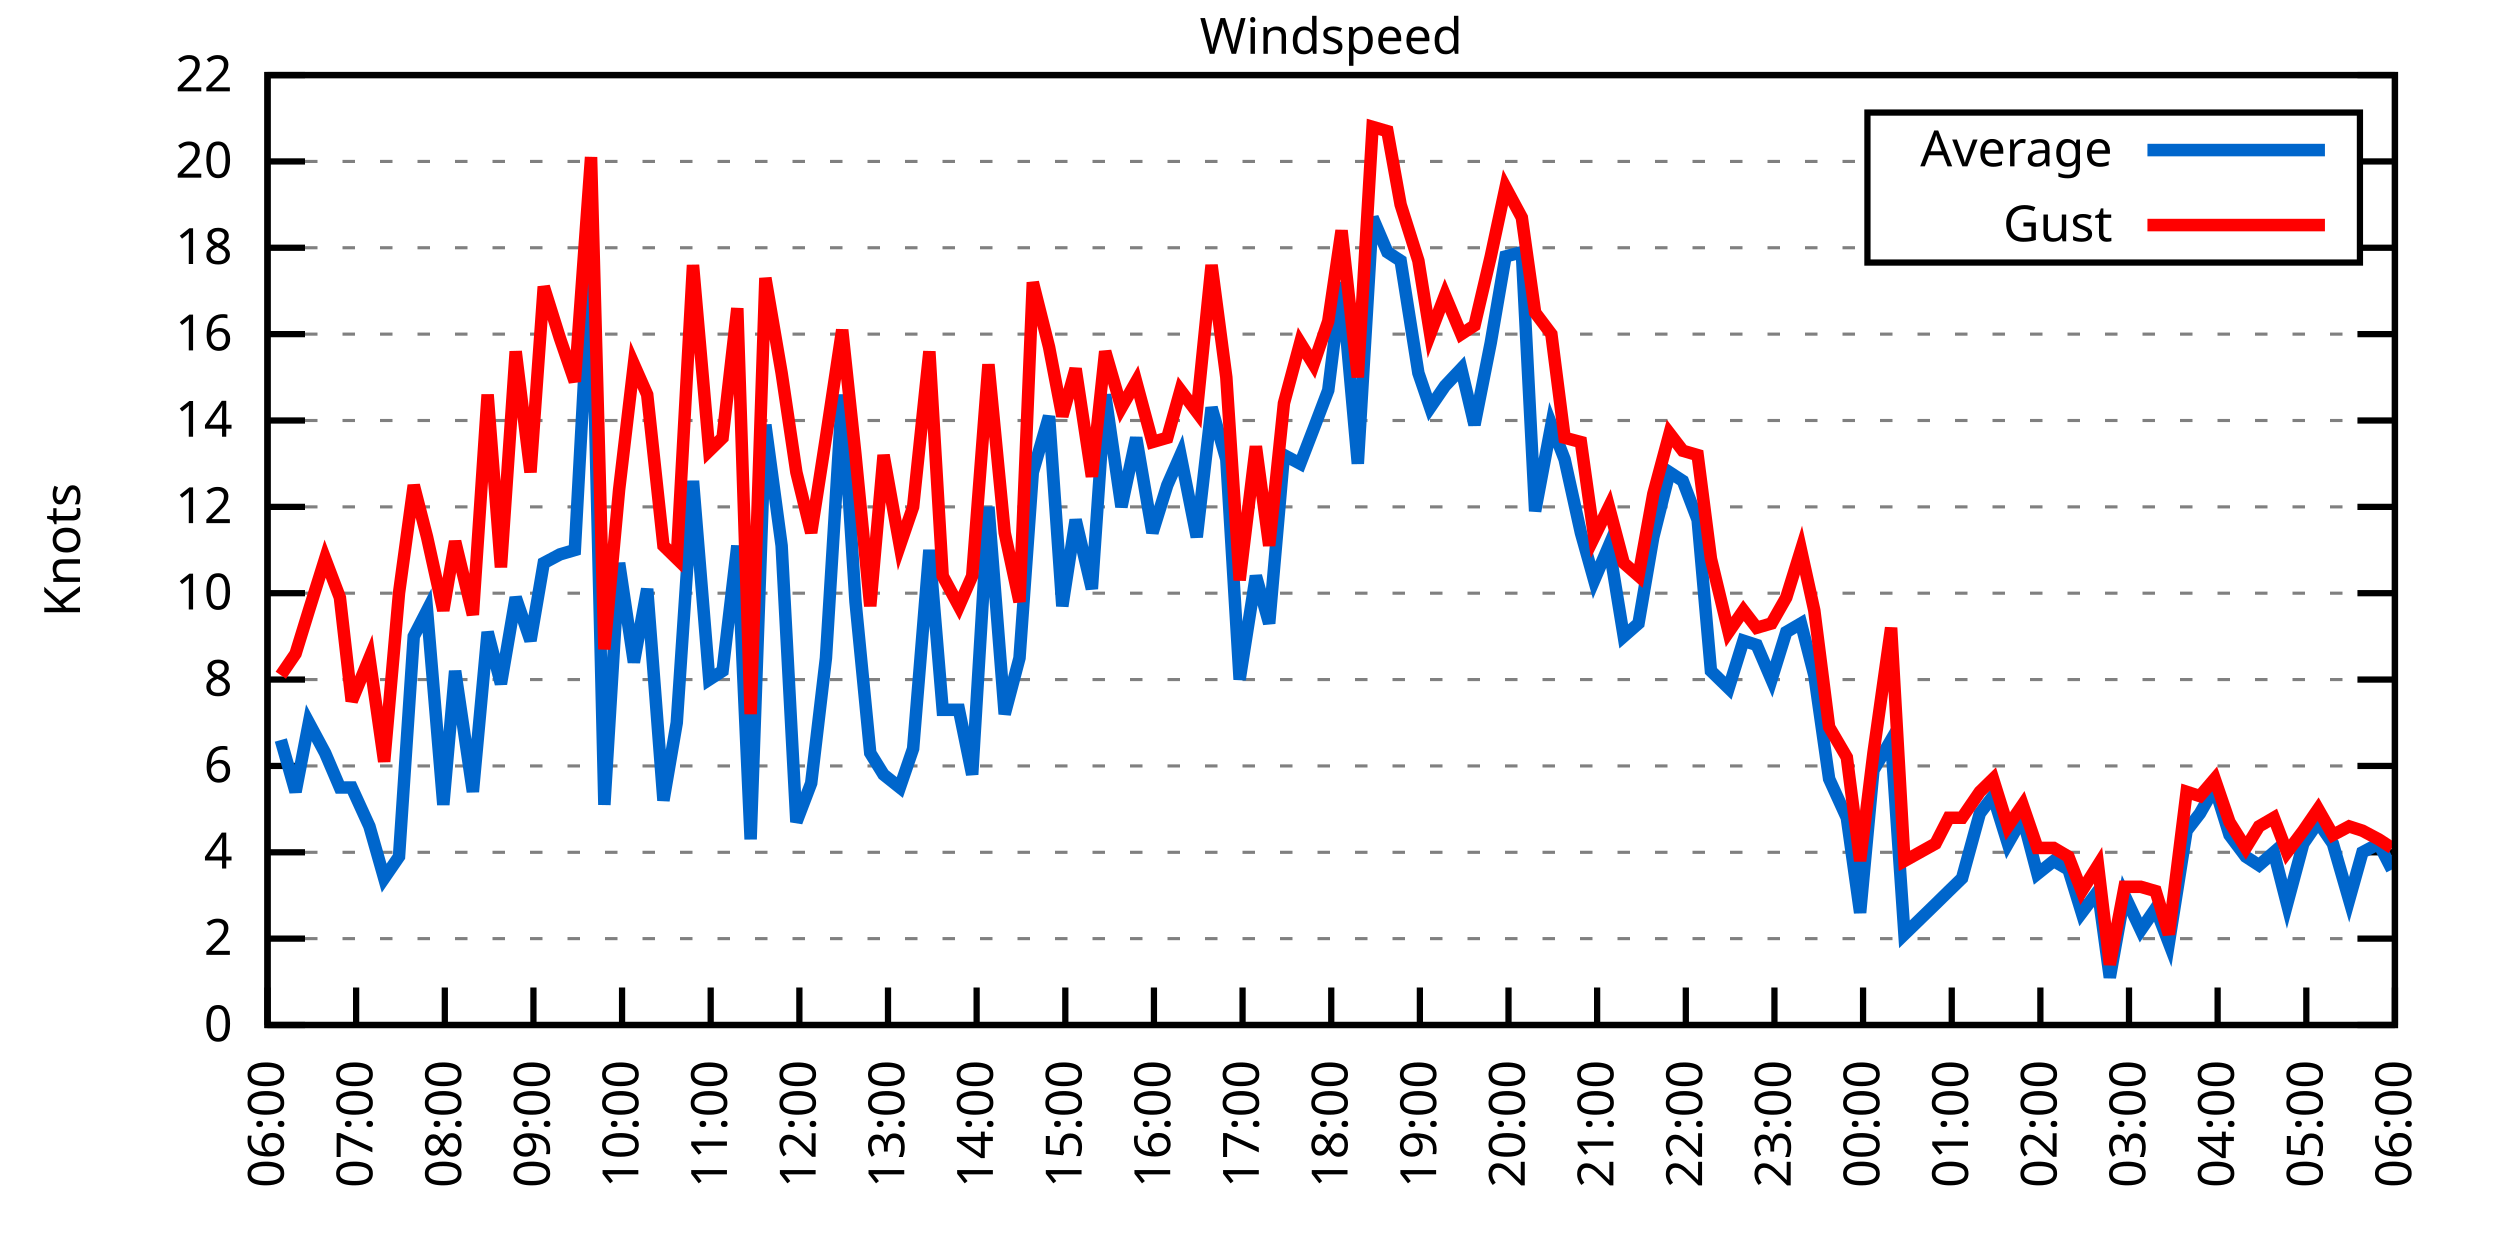
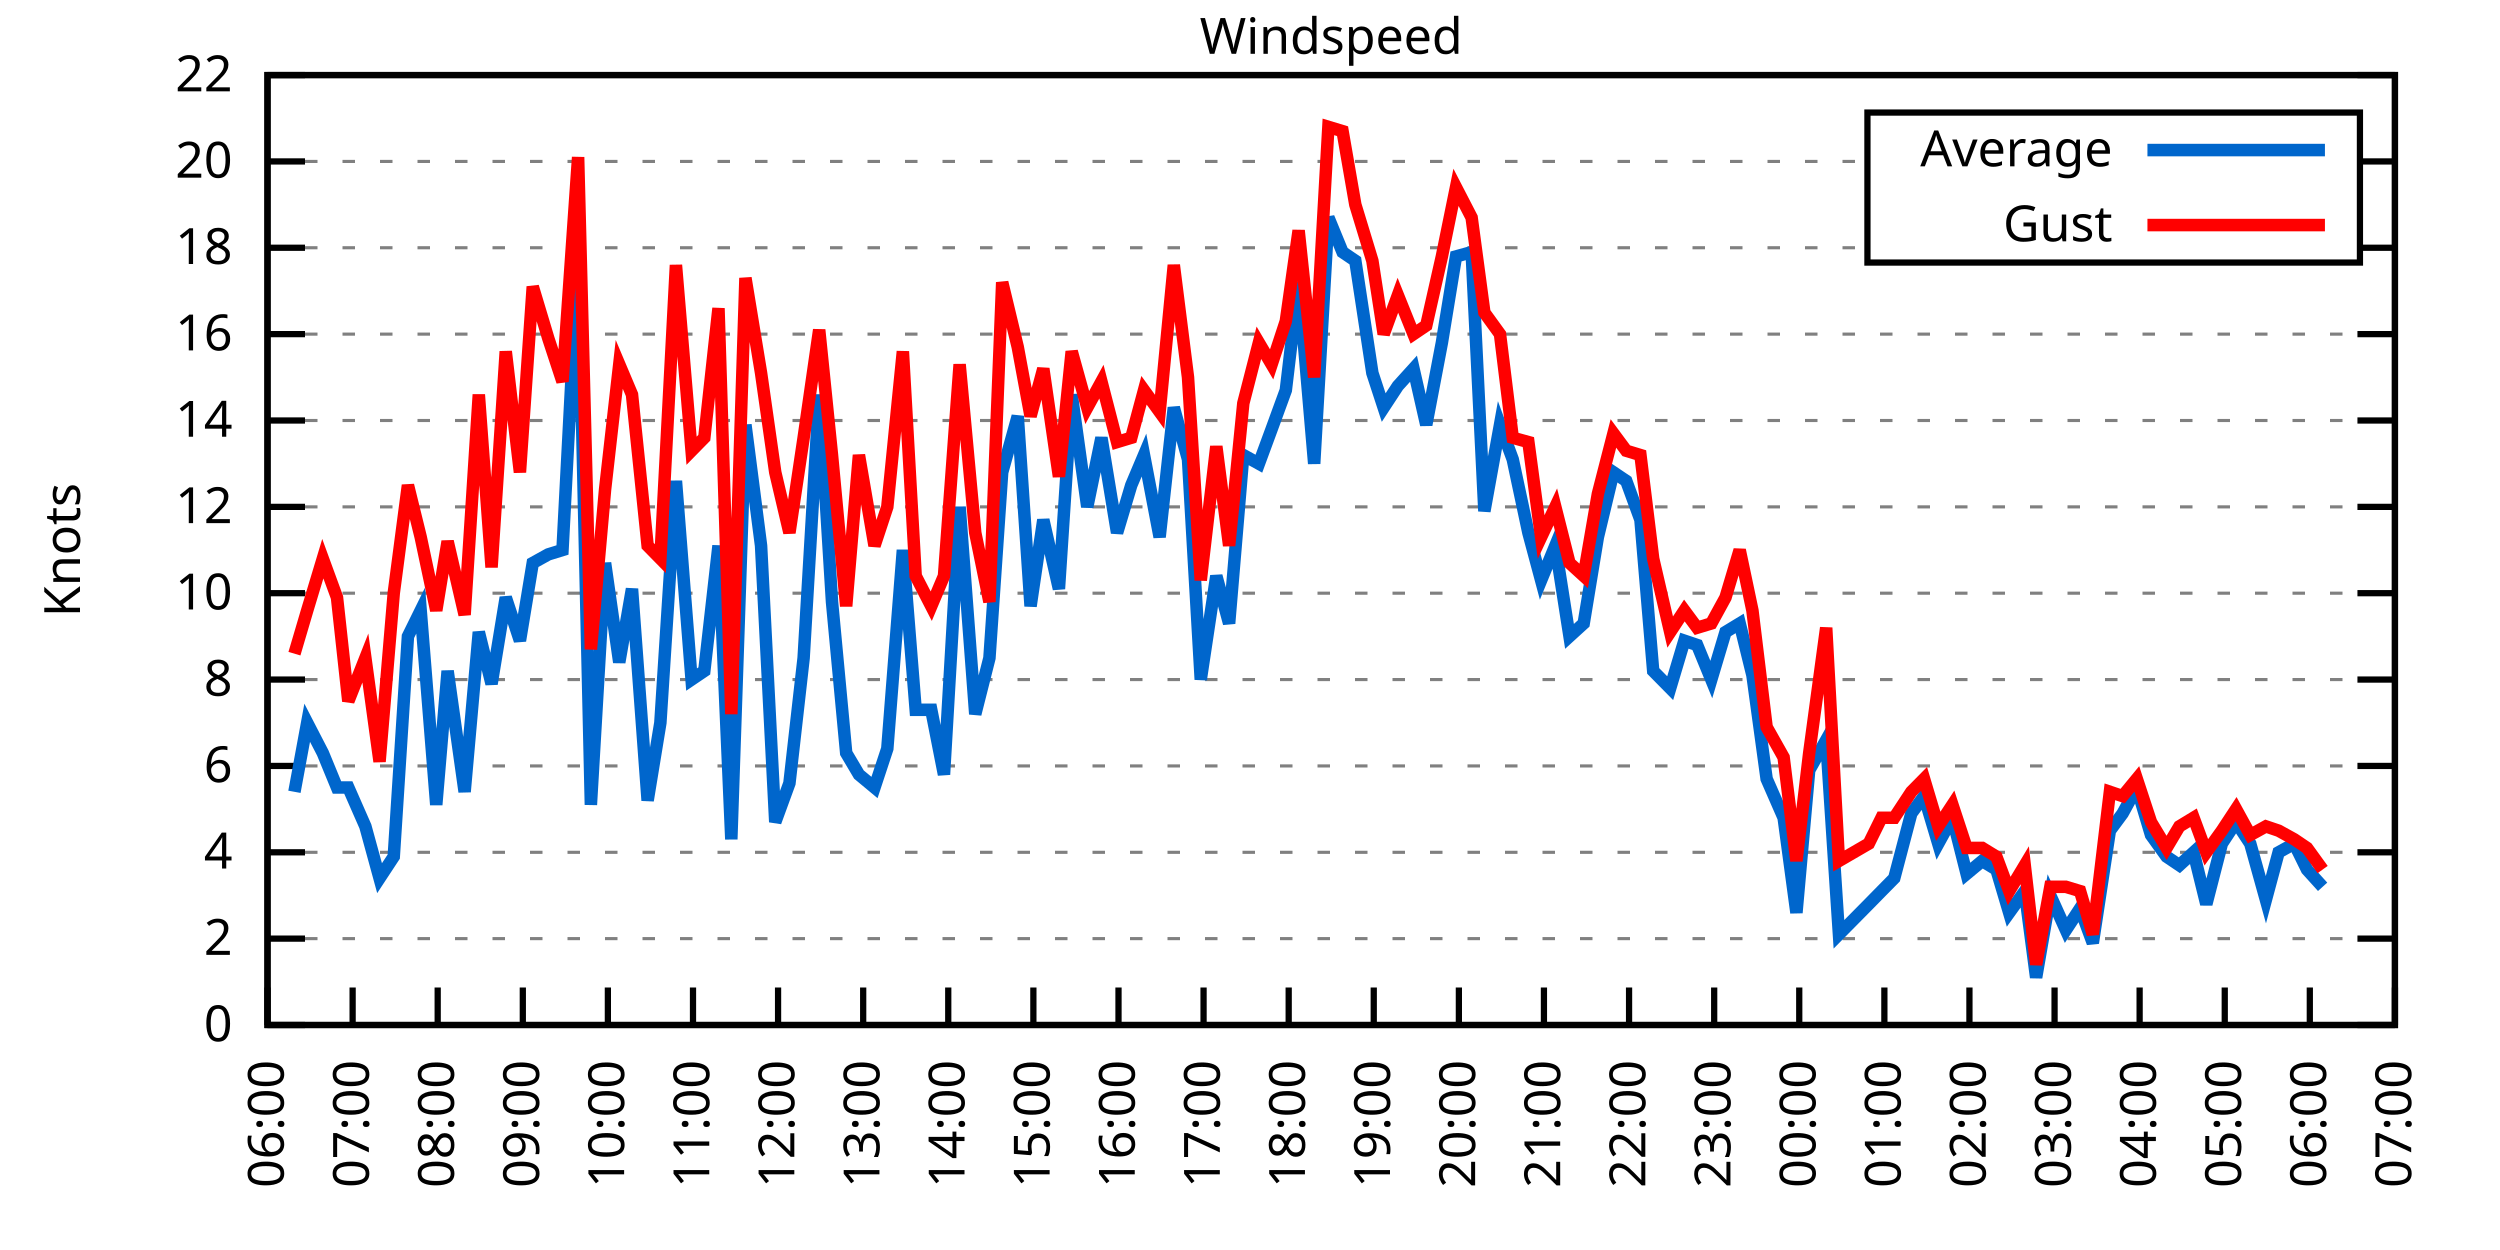
<svg xmlns="http://www.w3.org/2000/svg" xmlns:xlink="http://www.w3.org/1999/xlink" width="400" height="200" viewBox="0 0 400 200">
  <g id="gnuplot_canvas">
    <rect x="0" y="0" width="400" height="200" fill="none" />
    <defs>
      <circle id="gpDot" r="0.5" stroke-width="0.5" stroke="currentColor" />
      <path id="gpPt0" stroke-width="0.333" stroke="currentColor" d="M-1,0 h2 M0,-1 v2" />
      <path id="gpPt1" stroke-width="0.333" stroke="currentColor" d="M-1,-1 L1,1 M1,-1 L-1,1" />
      <path id="gpPt2" stroke-width="0.333" stroke="currentColor" d="M-1,0 L1,0 M0,-1 L0,1 M-1,-1 L1,1 M-1,1 L1,-1" />
      <rect id="gpPt3" stroke-width="0.333" stroke="currentColor" x="-1" y="-1" width="2" height="2" />
      <rect id="gpPt4" stroke-width="0.333" stroke="currentColor" fill="currentColor" x="-1" y="-1" width="2" height="2" />
      <circle id="gpPt5" stroke-width="0.333" stroke="currentColor" cx="0" cy="0" r="1" />
      <use xlink:href="#gpPt5" id="gpPt6" fill="currentColor" stroke="none" />
      <path id="gpPt7" stroke-width="0.333" stroke="currentColor" d="M0,-1.33 L-1.33,0.67 L1.33,0.67 z" />
      <use xlink:href="#gpPt7" id="gpPt8" fill="currentColor" stroke="none" />
      <use xlink:href="#gpPt7" id="gpPt9" stroke="currentColor" transform="rotate(180)" />
      <use xlink:href="#gpPt9" id="gpPt10" fill="currentColor" stroke="none" />
      <use xlink:href="#gpPt3" id="gpPt11" stroke="currentColor" transform="rotate(45)" />
      <use xlink:href="#gpPt11" id="gpPt12" fill="currentColor" stroke="none" />
      <path id="gpPt13" stroke-width="0.333" stroke="currentColor" d="M0,1.330 L1.265,0.411 L0.782,-1.067 L-0.782,-1.076 L-1.265,0.411 z" />
      <use xlink:href="#gpPt13" id="gpPt14" fill="currentColor" stroke="none" />
      <filter id="textbox" filterUnits="objectBoundingBox" x="0" y="0" height="1" width="1">
        <feFlood flood-color="white" flood-opacity="1" result="bgnd" />
        <feComposite in="SourceGraphic" in2="bgnd" operator="atop" />
      </filter>
      <filter id="greybox" filterUnits="objectBoundingBox" x="0" y="0" height="1" width="1">
        <feFlood flood-color="lightgrey" flood-opacity="1" result="grey" />
        <feComposite in="SourceGraphic" in2="grey" operator="atop" />
      </filter>
    </defs>
    <g fill="none" color="white" stroke="currentColor" stroke-width="1.00" stroke-linecap="butt" stroke-linejoin="miter">
</g>
    <g fill="none" color="black" stroke="currentColor" stroke-width="1.00" stroke-linecap="butt" stroke-linejoin="miter">
      <g stroke="none" shape-rendering="crispEdges">
        <polygon fill="rgb(255, 255, 255)" points="42.80,164.00 383.18,164.00 383.18,12.02 42.80,12.02 " />
      </g>
    </g>
    <g fill="none" color="black" stroke="currentColor" stroke-width="1.00" stroke-linecap="butt" stroke-linejoin="miter">
</g>
    <g fill="none" color="black" stroke="black" stroke-width="0.50" stroke-linecap="butt" stroke-linejoin="miter">
</g>
    <g fill="none" color="gray" stroke="currentColor" stroke-width="0.50" stroke-linecap="butt" stroke-linejoin="miter">
      <path stroke="gray" stroke-dasharray="2,4" class="gridline" d="M42.80,164.00 L383.19,164.00  " />
    </g>
    <g fill="none" color="gray" stroke="gray" stroke-width="1.00" stroke-linecap="butt" stroke-linejoin="miter">
</g>
    <g fill="none" color="black" stroke="currentColor" stroke-width="1.00" stroke-linecap="butt" stroke-linejoin="miter">
      <path stroke="black" d="M42.80,164.00 L48.80,164.00 M383.19,164.00 L377.19,164.00  " />
      <g transform="translate(37.20,166.60)" stroke="none" fill="black" font-family="Sans" font-size="8.00" text-anchor="end">
        <text>
          <tspan font-family="Sans"> 0</tspan>
        </text>
      </g>
    </g>
    <g fill="none" color="black" stroke="currentColor" stroke-width="1.00" stroke-linecap="butt" stroke-linejoin="miter">
</g>
    <g fill="none" color="black" stroke="black" stroke-width="0.50" stroke-linecap="butt" stroke-linejoin="miter">
</g>
    <g fill="none" color="gray" stroke="currentColor" stroke-width="0.50" stroke-linecap="butt" stroke-linejoin="miter">
      <path stroke="gray" stroke-dasharray="2,4" class="gridline" d="M42.80,150.18 L383.19,150.18  " />
    </g>
    <g fill="none" color="gray" stroke="gray" stroke-width="1.00" stroke-linecap="butt" stroke-linejoin="miter">
</g>
    <g fill="none" color="black" stroke="currentColor" stroke-width="1.00" stroke-linecap="butt" stroke-linejoin="miter">
      <path stroke="black" d="M42.80,150.18 L48.80,150.18 M383.19,150.18 L377.19,150.18  " />
      <g transform="translate(37.20,152.78)" stroke="none" fill="black" font-family="Sans" font-size="8.00" text-anchor="end">
        <text>
          <tspan font-family="Sans"> 2</tspan>
        </text>
      </g>
    </g>
    <g fill="none" color="black" stroke="currentColor" stroke-width="1.00" stroke-linecap="butt" stroke-linejoin="miter">
</g>
    <g fill="none" color="black" stroke="black" stroke-width="0.50" stroke-linecap="butt" stroke-linejoin="miter">
</g>
    <g fill="none" color="gray" stroke="currentColor" stroke-width="0.50" stroke-linecap="butt" stroke-linejoin="miter">
      <path stroke="gray" stroke-dasharray="2,4" class="gridline" d="M42.80,136.37 L383.19,136.37  " />
    </g>
    <g fill="none" color="gray" stroke="gray" stroke-width="1.00" stroke-linecap="butt" stroke-linejoin="miter">
</g>
    <g fill="none" color="black" stroke="currentColor" stroke-width="1.00" stroke-linecap="butt" stroke-linejoin="miter">
      <path stroke="black" d="M42.80,136.37 L48.80,136.37 M383.19,136.37 L377.19,136.37  " />
      <g transform="translate(37.20,138.97)" stroke="none" fill="black" font-family="Sans" font-size="8.00" text-anchor="end">
        <text>
          <tspan font-family="Sans"> 4</tspan>
        </text>
      </g>
    </g>
    <g fill="none" color="black" stroke="currentColor" stroke-width="1.00" stroke-linecap="butt" stroke-linejoin="miter">
</g>
    <g fill="none" color="black" stroke="black" stroke-width="0.50" stroke-linecap="butt" stroke-linejoin="miter">
</g>
    <g fill="none" color="gray" stroke="currentColor" stroke-width="0.50" stroke-linecap="butt" stroke-linejoin="miter">
      <path stroke="gray" stroke-dasharray="2,4" class="gridline" d="M42.80,122.55 L383.19,122.55  " />
    </g>
    <g fill="none" color="gray" stroke="gray" stroke-width="1.00" stroke-linecap="butt" stroke-linejoin="miter">
</g>
    <g fill="none" color="black" stroke="currentColor" stroke-width="1.00" stroke-linecap="butt" stroke-linejoin="miter">
      <path stroke="black" d="M42.80,122.55 L48.80,122.55 M383.19,122.55 L377.19,122.55  " />
      <g transform="translate(37.20,125.15)" stroke="none" fill="black" font-family="Sans" font-size="8.00" text-anchor="end">
        <text>
          <tspan font-family="Sans"> 6</tspan>
        </text>
      </g>
    </g>
    <g fill="none" color="black" stroke="currentColor" stroke-width="1.00" stroke-linecap="butt" stroke-linejoin="miter">
</g>
    <g fill="none" color="black" stroke="black" stroke-width="0.50" stroke-linecap="butt" stroke-linejoin="miter">
</g>
    <g fill="none" color="gray" stroke="currentColor" stroke-width="0.50" stroke-linecap="butt" stroke-linejoin="miter">
      <path stroke="gray" stroke-dasharray="2,4" class="gridline" d="M42.80,108.73 L383.19,108.73  " />
    </g>
    <g fill="none" color="gray" stroke="gray" stroke-width="1.00" stroke-linecap="butt" stroke-linejoin="miter">
</g>
    <g fill="none" color="black" stroke="currentColor" stroke-width="1.00" stroke-linecap="butt" stroke-linejoin="miter">
      <path stroke="black" d="M42.80,108.73 L48.80,108.73 M383.19,108.73 L377.19,108.73  " />
      <g transform="translate(37.20,111.33)" stroke="none" fill="black" font-family="Sans" font-size="8.00" text-anchor="end">
        <text>
          <tspan font-family="Sans"> 8</tspan>
        </text>
      </g>
    </g>
    <g fill="none" color="black" stroke="currentColor" stroke-width="1.00" stroke-linecap="butt" stroke-linejoin="miter">
</g>
    <g fill="none" color="black" stroke="black" stroke-width="0.50" stroke-linecap="butt" stroke-linejoin="miter">
</g>
    <g fill="none" color="gray" stroke="currentColor" stroke-width="0.50" stroke-linecap="butt" stroke-linejoin="miter">
      <path stroke="gray" stroke-dasharray="2,4" class="gridline" d="M42.80,94.91 L383.19,94.91  " />
    </g>
    <g fill="none" color="gray" stroke="gray" stroke-width="1.00" stroke-linecap="butt" stroke-linejoin="miter">
</g>
    <g fill="none" color="black" stroke="currentColor" stroke-width="1.00" stroke-linecap="butt" stroke-linejoin="miter">
      <path stroke="black" d="M42.80,94.91 L48.80,94.91 M383.19,94.91 L377.19,94.91  " />
      <g transform="translate(37.20,97.51)" stroke="none" fill="black" font-family="Sans" font-size="8.00" text-anchor="end">
        <text>
          <tspan font-family="Sans"> 10</tspan>
        </text>
      </g>
    </g>
    <g fill="none" color="black" stroke="currentColor" stroke-width="1.00" stroke-linecap="butt" stroke-linejoin="miter">
</g>
    <g fill="none" color="black" stroke="black" stroke-width="0.50" stroke-linecap="butt" stroke-linejoin="miter">
</g>
    <g fill="none" color="gray" stroke="currentColor" stroke-width="0.50" stroke-linecap="butt" stroke-linejoin="miter">
      <path stroke="gray" stroke-dasharray="2,4" class="gridline" d="M42.80,81.10 L383.19,81.10  " />
    </g>
    <g fill="none" color="gray" stroke="gray" stroke-width="1.00" stroke-linecap="butt" stroke-linejoin="miter">
</g>
    <g fill="none" color="black" stroke="currentColor" stroke-width="1.00" stroke-linecap="butt" stroke-linejoin="miter">
      <path stroke="black" d="M42.80,81.10 L48.80,81.10 M383.19,81.10 L377.19,81.10  " />
      <g transform="translate(37.20,83.70)" stroke="none" fill="black" font-family="Sans" font-size="8.00" text-anchor="end">
        <text>
          <tspan font-family="Sans"> 12</tspan>
        </text>
      </g>
    </g>
    <g fill="none" color="black" stroke="currentColor" stroke-width="1.00" stroke-linecap="butt" stroke-linejoin="miter">
</g>
    <g fill="none" color="black" stroke="black" stroke-width="0.50" stroke-linecap="butt" stroke-linejoin="miter">
</g>
    <g fill="none" color="gray" stroke="currentColor" stroke-width="0.50" stroke-linecap="butt" stroke-linejoin="miter">
      <path stroke="gray" stroke-dasharray="2,4" class="gridline" d="M42.80,67.28 L383.19,67.28  " />
    </g>
    <g fill="none" color="gray" stroke="gray" stroke-width="1.00" stroke-linecap="butt" stroke-linejoin="miter">
</g>
    <g fill="none" color="black" stroke="currentColor" stroke-width="1.00" stroke-linecap="butt" stroke-linejoin="miter">
      <path stroke="black" d="M42.80,67.28 L48.80,67.28 M383.19,67.28 L377.19,67.28  " />
      <g transform="translate(37.20,69.88)" stroke="none" fill="black" font-family="Sans" font-size="8.00" text-anchor="end">
        <text>
          <tspan font-family="Sans"> 14</tspan>
        </text>
      </g>
    </g>
    <g fill="none" color="black" stroke="currentColor" stroke-width="1.00" stroke-linecap="butt" stroke-linejoin="miter">
</g>
    <g fill="none" color="black" stroke="black" stroke-width="0.50" stroke-linecap="butt" stroke-linejoin="miter">
</g>
    <g fill="none" color="gray" stroke="currentColor" stroke-width="0.50" stroke-linecap="butt" stroke-linejoin="miter">
      <path stroke="gray" stroke-dasharray="2,4" class="gridline" d="M42.80,53.46 L383.19,53.46  " />
    </g>
    <g fill="none" color="gray" stroke="gray" stroke-width="1.00" stroke-linecap="butt" stroke-linejoin="miter">
</g>
    <g fill="none" color="black" stroke="currentColor" stroke-width="1.00" stroke-linecap="butt" stroke-linejoin="miter">
      <path stroke="black" d="M42.80,53.46 L48.80,53.46 M383.19,53.46 L377.19,53.46  " />
      <g transform="translate(37.20,56.06)" stroke="none" fill="black" font-family="Sans" font-size="8.00" text-anchor="end">
        <text>
          <tspan font-family="Sans"> 16</tspan>
        </text>
      </g>
    </g>
    <g fill="none" color="black" stroke="currentColor" stroke-width="1.00" stroke-linecap="butt" stroke-linejoin="miter">
</g>
    <g fill="none" color="black" stroke="black" stroke-width="0.50" stroke-linecap="butt" stroke-linejoin="miter">
</g>
    <g fill="none" color="gray" stroke="currentColor" stroke-width="0.50" stroke-linecap="butt" stroke-linejoin="miter">
      <path stroke="gray" stroke-dasharray="2,4" class="gridline" d="M42.80,39.64 L298.79,39.64 M377.59,39.64 L383.19,39.64  " />
    </g>
    <g fill="none" color="gray" stroke="gray" stroke-width="1.00" stroke-linecap="butt" stroke-linejoin="miter">
</g>
    <g fill="none" color="black" stroke="currentColor" stroke-width="1.00" stroke-linecap="butt" stroke-linejoin="miter">
      <path stroke="black" d="M42.80,39.64 L48.80,39.64 M383.19,39.64 L377.19,39.64  " />
      <g transform="translate(37.20,42.24)" stroke="none" fill="black" font-family="Sans" font-size="8.00" text-anchor="end">
        <text>
          <tspan font-family="Sans"> 18</tspan>
        </text>
      </g>
    </g>
    <g fill="none" color="black" stroke="currentColor" stroke-width="1.00" stroke-linecap="butt" stroke-linejoin="miter">
</g>
    <g fill="none" color="black" stroke="black" stroke-width="0.50" stroke-linecap="butt" stroke-linejoin="miter">
</g>
    <g fill="none" color="gray" stroke="currentColor" stroke-width="0.50" stroke-linecap="butt" stroke-linejoin="miter">
      <path stroke="gray" stroke-dasharray="2,4" class="gridline" d="M42.80,25.83 L298.79,25.83 M377.59,25.83 L383.19,25.83  " />
    </g>
    <g fill="none" color="gray" stroke="gray" stroke-width="1.00" stroke-linecap="butt" stroke-linejoin="miter">
</g>
    <g fill="none" color="black" stroke="currentColor" stroke-width="1.00" stroke-linecap="butt" stroke-linejoin="miter">
      <path stroke="black" d="M42.80,25.83 L48.80,25.83 M383.19,25.83 L377.19,25.83  " />
      <g transform="translate(37.20,28.43)" stroke="none" fill="black" font-family="Sans" font-size="8.00" text-anchor="end">
        <text>
          <tspan font-family="Sans"> 20</tspan>
        </text>
      </g>
    </g>
    <g fill="none" color="black" stroke="currentColor" stroke-width="1.00" stroke-linecap="butt" stroke-linejoin="miter">
</g>
    <g fill="none" color="black" stroke="black" stroke-width="0.50" stroke-linecap="butt" stroke-linejoin="miter">
</g>
    <g fill="none" color="gray" stroke="currentColor" stroke-width="0.50" stroke-linecap="butt" stroke-linejoin="miter">
      <path stroke="gray" stroke-dasharray="2,4" class="gridline" d="M42.80,12.01 L383.19,12.01  " />
    </g>
    <g fill="none" color="gray" stroke="gray" stroke-width="1.00" stroke-linecap="butt" stroke-linejoin="miter">
</g>
    <g fill="none" color="black" stroke="currentColor" stroke-width="1.00" stroke-linecap="butt" stroke-linejoin="miter">
      <path stroke="black" d="M42.80,12.01 L48.80,12.01 M383.19,12.01 L377.19,12.01  " />
      <g transform="translate(37.20,14.61)" stroke="none" fill="black" font-family="Sans" font-size="8.00" text-anchor="end">
        <text>
          <tspan font-family="Sans"> 22</tspan>
        </text>
      </g>
    </g>
    <g fill="none" color="black" stroke="currentColor" stroke-width="1.00" stroke-linecap="butt" stroke-linejoin="miter">
      <path stroke="black" d="M42.80,164.00 L42.80,158.00  " />
      <g transform="translate(45.40,169.60) rotate(270.00)" stroke="none" fill="black" font-family="Sans" font-size="8.00" text-anchor="end">
        <text>
          <tspan font-family="Sans">06:00</tspan>
        </text>
      </g>
    </g>
    <g fill="none" color="black" stroke="currentColor" stroke-width="1.00" stroke-linecap="butt" stroke-linejoin="miter">
-       <path stroke="black" d="M56.98,164.00 L56.98,158.00  " />
-       <g transform="translate(59.58,169.60) rotate(270.00)" stroke="none" fill="black" font-family="Sans" font-size="8.00" text-anchor="end">
+       <path stroke="black" d="M56.42,164.00 L56.42,158.00  " />
+       <g transform="translate(59.02,169.60) rotate(270.00)" stroke="none" fill="black" font-family="Sans" font-size="8.00" text-anchor="end">
        <text>
          <tspan font-family="Sans">07:00</tspan>
        </text>
      </g>
    </g>
    <g fill="none" color="black" stroke="currentColor" stroke-width="1.00" stroke-linecap="butt" stroke-linejoin="miter">
-       <path stroke="black" d="M71.17,164.00 L71.17,158.00  " />
-       <g transform="translate(73.77,169.60) rotate(270.00)" stroke="none" fill="black" font-family="Sans" font-size="8.00" text-anchor="end">
+       <path stroke="black" d="M70.03,164.00 L70.03,158.00  " />
+       <g transform="translate(72.63,169.60) rotate(270.00)" stroke="none" fill="black" font-family="Sans" font-size="8.00" text-anchor="end">
        <text>
          <tspan font-family="Sans">08:00</tspan>
        </text>
      </g>
    </g>
    <g fill="none" color="black" stroke="currentColor" stroke-width="1.00" stroke-linecap="butt" stroke-linejoin="miter">
-       <path stroke="black" d="M85.35,164.00 L85.35,158.00  " />
-       <g transform="translate(87.95,169.60) rotate(270.00)" stroke="none" fill="black" font-family="Sans" font-size="8.00" text-anchor="end">
+       <path stroke="black" d="M83.65,164.00 L83.65,158.00  " />
+       <g transform="translate(86.25,169.60) rotate(270.00)" stroke="none" fill="black" font-family="Sans" font-size="8.00" text-anchor="end">
        <text>
          <tspan font-family="Sans">09:00</tspan>
        </text>
      </g>
    </g>
    <g fill="none" color="black" stroke="currentColor" stroke-width="1.00" stroke-linecap="butt" stroke-linejoin="miter">
-       <path stroke="black" d="M99.53,164.00 L99.53,158.00  " />
-       <g transform="translate(102.13,169.60) rotate(270.00)" stroke="none" fill="black" font-family="Sans" font-size="8.00" text-anchor="end">
+       <path stroke="black" d="M97.26,164.00 L97.26,158.00  " />
+       <g transform="translate(99.86,169.60) rotate(270.00)" stroke="none" fill="black" font-family="Sans" font-size="8.00" text-anchor="end">
        <text>
          <tspan font-family="Sans">10:00</tspan>
        </text>
      </g>
    </g>
    <g fill="none" color="black" stroke="currentColor" stroke-width="1.00" stroke-linecap="butt" stroke-linejoin="miter">
-       <path stroke="black" d="M113.71,164.00 L113.71,158.00  " />
-       <g transform="translate(116.31,169.60) rotate(270.00)" stroke="none" fill="black" font-family="Sans" font-size="8.00" text-anchor="end">
+       <path stroke="black" d="M110.88,164.00 L110.88,158.00  " />
+       <g transform="translate(113.48,169.60) rotate(270.00)" stroke="none" fill="black" font-family="Sans" font-size="8.00" text-anchor="end">
        <text>
          <tspan font-family="Sans">11:00</tspan>
        </text>
      </g>
    </g>
    <g fill="none" color="black" stroke="currentColor" stroke-width="1.00" stroke-linecap="butt" stroke-linejoin="miter">
-       <path stroke="black" d="M127.90,164.00 L127.90,158.00  " />
-       <g transform="translate(130.50,169.60) rotate(270.00)" stroke="none" fill="black" font-family="Sans" font-size="8.00" text-anchor="end">
+       <path stroke="black" d="M124.49,164.00 L124.49,158.00  " />
+       <g transform="translate(127.09,169.60) rotate(270.00)" stroke="none" fill="black" font-family="Sans" font-size="8.00" text-anchor="end">
        <text>
          <tspan font-family="Sans">12:00</tspan>
        </text>
      </g>
    </g>
    <g fill="none" color="black" stroke="currentColor" stroke-width="1.00" stroke-linecap="butt" stroke-linejoin="miter">
-       <path stroke="black" d="M142.08,164.00 L142.08,158.00  " />
-       <g transform="translate(144.68,169.60) rotate(270.00)" stroke="none" fill="black" font-family="Sans" font-size="8.00" text-anchor="end">
+       <path stroke="black" d="M138.11,164.00 L138.11,158.00  " />
+       <g transform="translate(140.71,169.60) rotate(270.00)" stroke="none" fill="black" font-family="Sans" font-size="8.00" text-anchor="end">
        <text>
          <tspan font-family="Sans">13:00</tspan>
        </text>
      </g>
    </g>
    <g fill="none" color="black" stroke="currentColor" stroke-width="1.00" stroke-linecap="butt" stroke-linejoin="miter">
-       <path stroke="black" d="M156.26,164.00 L156.26,158.00  " />
-       <g transform="translate(158.86,169.60) rotate(270.00)" stroke="none" fill="black" font-family="Sans" font-size="8.00" text-anchor="end">
+       <path stroke="black" d="M151.72,164.00 L151.72,158.00  " />
+       <g transform="translate(154.32,169.60) rotate(270.00)" stroke="none" fill="black" font-family="Sans" font-size="8.00" text-anchor="end">
        <text>
          <tspan font-family="Sans">14:00</tspan>
        </text>
      </g>
    </g>
    <g fill="none" color="black" stroke="currentColor" stroke-width="1.00" stroke-linecap="butt" stroke-linejoin="miter">
-       <path stroke="black" d="M170.45,164.00 L170.45,158.00  " />
-       <g transform="translate(173.05,169.60) rotate(270.00)" stroke="none" fill="black" font-family="Sans" font-size="8.00" text-anchor="end">
+       <path stroke="black" d="M165.34,164.00 L165.34,158.00  " />
+       <g transform="translate(167.94,169.60) rotate(270.00)" stroke="none" fill="black" font-family="Sans" font-size="8.00" text-anchor="end">
        <text>
          <tspan font-family="Sans">15:00</tspan>
        </text>
      </g>
    </g>
    <g fill="none" color="black" stroke="currentColor" stroke-width="1.00" stroke-linecap="butt" stroke-linejoin="miter">
-       <path stroke="black" d="M184.63,164.00 L184.63,158.00  " />
-       <g transform="translate(187.23,169.60) rotate(270.00)" stroke="none" fill="black" font-family="Sans" font-size="8.00" text-anchor="end">
+       <path stroke="black" d="M178.96,164.00 L178.96,158.00  " />
+       <g transform="translate(181.56,169.60) rotate(270.00)" stroke="none" fill="black" font-family="Sans" font-size="8.00" text-anchor="end">
        <text>
          <tspan font-family="Sans">16:00</tspan>
        </text>
      </g>
    </g>
    <g fill="none" color="black" stroke="currentColor" stroke-width="1.00" stroke-linecap="butt" stroke-linejoin="miter">
-       <path stroke="black" d="M198.81,164.00 L198.81,158.00  " />
-       <g transform="translate(201.41,169.60) rotate(270.00)" stroke="none" fill="black" font-family="Sans" font-size="8.00" text-anchor="end">
+       <path stroke="black" d="M192.57,164.00 L192.57,158.00  " />
+       <g transform="translate(195.17,169.60) rotate(270.00)" stroke="none" fill="black" font-family="Sans" font-size="8.00" text-anchor="end">
        <text>
          <tspan font-family="Sans">17:00</tspan>
        </text>
      </g>
    </g>
    <g fill="none" color="black" stroke="currentColor" stroke-width="1.00" stroke-linecap="butt" stroke-linejoin="miter">
-       <path stroke="black" d="M213.00,164.00 L213.00,158.00  " />
-       <g transform="translate(215.60,169.60) rotate(270.00)" stroke="none" fill="black" font-family="Sans" font-size="8.00" text-anchor="end">
+       <path stroke="black" d="M206.19,164.00 L206.19,158.00  " />
+       <g transform="translate(208.79,169.60) rotate(270.00)" stroke="none" fill="black" font-family="Sans" font-size="8.00" text-anchor="end">
        <text>
          <tspan font-family="Sans">18:00</tspan>
        </text>
      </g>
    </g>
    <g fill="none" color="black" stroke="currentColor" stroke-width="1.00" stroke-linecap="butt" stroke-linejoin="miter">
-       <path stroke="black" d="M227.18,164.00 L227.18,158.00  " />
-       <g transform="translate(229.78,169.60) rotate(270.00)" stroke="none" fill="black" font-family="Sans" font-size="8.00" text-anchor="end">
+       <path stroke="black" d="M219.80,164.00 L219.80,158.00  " />
+       <g transform="translate(222.40,169.60) rotate(270.00)" stroke="none" fill="black" font-family="Sans" font-size="8.00" text-anchor="end">
        <text>
          <tspan font-family="Sans">19:00</tspan>
        </text>
      </g>
    </g>
    <g fill="none" color="black" stroke="currentColor" stroke-width="1.00" stroke-linecap="butt" stroke-linejoin="miter">
-       <path stroke="black" d="M241.36,164.00 L241.36,158.00  " />
-       <g transform="translate(243.96,169.60) rotate(270.00)" stroke="none" fill="black" font-family="Sans" font-size="8.00" text-anchor="end">
+       <path stroke="black" d="M233.42,164.00 L233.42,158.00  " />
+       <g transform="translate(236.02,169.60) rotate(270.00)" stroke="none" fill="black" font-family="Sans" font-size="8.00" text-anchor="end">
        <text>
          <tspan font-family="Sans">20:00</tspan>
        </text>
      </g>
    </g>
    <g fill="none" color="black" stroke="currentColor" stroke-width="1.00" stroke-linecap="butt" stroke-linejoin="miter">
-       <path stroke="black" d="M255.54,164.00 L255.54,158.00  " />
-       <g transform="translate(258.14,169.60) rotate(270.00)" stroke="none" fill="black" font-family="Sans" font-size="8.00" text-anchor="end">
+       <path stroke="black" d="M247.03,164.00 L247.03,158.00  " />
+       <g transform="translate(249.63,169.60) rotate(270.00)" stroke="none" fill="black" font-family="Sans" font-size="8.00" text-anchor="end">
        <text>
          <tspan font-family="Sans">21:00</tspan>
        </text>
      </g>
    </g>
    <g fill="none" color="black" stroke="currentColor" stroke-width="1.00" stroke-linecap="butt" stroke-linejoin="miter">
-       <path stroke="black" d="M269.73,164.00 L269.73,158.00  " />
-       <g transform="translate(272.33,169.60) rotate(270.00)" stroke="none" fill="black" font-family="Sans" font-size="8.00" text-anchor="end">
+       <path stroke="black" d="M260.65,164.00 L260.65,158.00  " />
+       <g transform="translate(263.25,169.60) rotate(270.00)" stroke="none" fill="black" font-family="Sans" font-size="8.00" text-anchor="end">
        <text>
          <tspan font-family="Sans">22:00</tspan>
        </text>
      </g>
    </g>
    <g fill="none" color="black" stroke="currentColor" stroke-width="1.00" stroke-linecap="butt" stroke-linejoin="miter">
-       <path stroke="black" d="M283.91,164.00 L283.91,158.00  " />
-       <g transform="translate(286.51,169.60) rotate(270.00)" stroke="none" fill="black" font-family="Sans" font-size="8.00" text-anchor="end">
+       <path stroke="black" d="M274.27,164.00 L274.27,158.00  " />
+       <g transform="translate(276.87,169.60) rotate(270.00)" stroke="none" fill="black" font-family="Sans" font-size="8.00" text-anchor="end">
        <text>
          <tspan font-family="Sans">23:00</tspan>
        </text>
      </g>
    </g>
    <g fill="none" color="black" stroke="currentColor" stroke-width="1.00" stroke-linecap="butt" stroke-linejoin="miter">
-       <path stroke="black" d="M298.09,164.00 L298.09,158.00  " />
-       <g transform="translate(300.69,169.60) rotate(270.00)" stroke="none" fill="black" font-family="Sans" font-size="8.00" text-anchor="end">
+       <path stroke="black" d="M287.88,164.00 L287.88,158.00  " />
+       <g transform="translate(290.48,169.60) rotate(270.00)" stroke="none" fill="black" font-family="Sans" font-size="8.00" text-anchor="end">
        <text>
          <tspan font-family="Sans">00:00</tspan>
        </text>
      </g>
    </g>
    <g fill="none" color="black" stroke="currentColor" stroke-width="1.00" stroke-linecap="butt" stroke-linejoin="miter">
-       <path stroke="black" d="M312.28,164.00 L312.28,158.00  " />
-       <g transform="translate(314.88,169.60) rotate(270.00)" stroke="none" fill="black" font-family="Sans" font-size="8.00" text-anchor="end">
+       <path stroke="black" d="M301.50,164.00 L301.50,158.00  " />
+       <g transform="translate(304.10,169.60) rotate(270.00)" stroke="none" fill="black" font-family="Sans" font-size="8.00" text-anchor="end">
        <text>
          <tspan font-family="Sans">01:00</tspan>
        </text>
      </g>
    </g>
    <g fill="none" color="black" stroke="currentColor" stroke-width="1.00" stroke-linecap="butt" stroke-linejoin="miter">
-       <path stroke="black" d="M326.46,164.00 L326.46,158.00  " />
-       <g transform="translate(329.06,169.60) rotate(270.00)" stroke="none" fill="black" font-family="Sans" font-size="8.00" text-anchor="end">
+       <path stroke="black" d="M315.11,164.00 L315.11,158.00  " />
+       <g transform="translate(317.71,169.60) rotate(270.00)" stroke="none" fill="black" font-family="Sans" font-size="8.00" text-anchor="end">
        <text>
          <tspan font-family="Sans">02:00</tspan>
        </text>
      </g>
    </g>
    <g fill="none" color="black" stroke="currentColor" stroke-width="1.00" stroke-linecap="butt" stroke-linejoin="miter">
-       <path stroke="black" d="M340.64,164.00 L340.64,158.00  " />
-       <g transform="translate(343.24,169.60) rotate(270.00)" stroke="none" fill="black" font-family="Sans" font-size="8.00" text-anchor="end">
+       <path stroke="black" d="M328.73,164.00 L328.73,158.00  " />
+       <g transform="translate(331.33,169.60) rotate(270.00)" stroke="none" fill="black" font-family="Sans" font-size="8.00" text-anchor="end">
        <text>
          <tspan font-family="Sans">03:00</tspan>
        </text>
      </g>
    </g>
    <g fill="none" color="black" stroke="currentColor" stroke-width="1.00" stroke-linecap="butt" stroke-linejoin="miter">
-       <path stroke="black" d="M354.82,164.00 L354.82,158.00  " />
-       <g transform="translate(357.42,169.60) rotate(270.00)" stroke="none" fill="black" font-family="Sans" font-size="8.00" text-anchor="end">
+       <path stroke="black" d="M342.34,164.00 L342.34,158.00  " />
+       <g transform="translate(344.94,169.60) rotate(270.00)" stroke="none" fill="black" font-family="Sans" font-size="8.00" text-anchor="end">
        <text>
          <tspan font-family="Sans">04:00</tspan>
        </text>
      </g>
    </g>
    <g fill="none" color="black" stroke="currentColor" stroke-width="1.00" stroke-linecap="butt" stroke-linejoin="miter">
-       <path stroke="black" d="M369.01,164.00 L369.01,158.00  " />
-       <g transform="translate(371.61,169.60) rotate(270.00)" stroke="none" fill="black" font-family="Sans" font-size="8.00" text-anchor="end">
+       <path stroke="black" d="M355.96,164.00 L355.96,158.00  " />
+       <g transform="translate(358.56,169.60) rotate(270.00)" stroke="none" fill="black" font-family="Sans" font-size="8.00" text-anchor="end">
        <text>
          <tspan font-family="Sans">05:00</tspan>
+         </text>
+       </g>
+     </g>
+     <g fill="none" color="black" stroke="currentColor" stroke-width="1.00" stroke-linecap="butt" stroke-linejoin="miter">
+       <path stroke="black" d="M369.57,164.00 L369.57,158.00  " />
+       <g transform="translate(372.17,169.60) rotate(270.00)" stroke="none" fill="black" font-family="Sans" font-size="8.00" text-anchor="end">
+         <text>
+           <tspan font-family="Sans">06:00</tspan>
        </text>
      </g>
    </g>
    <g fill="none" color="black" stroke="currentColor" stroke-width="1.00" stroke-linecap="butt" stroke-linejoin="miter">
      <path stroke="black" d="M383.19,164.00 L383.19,158.00  " />
      <g transform="translate(385.79,169.60) rotate(270.00)" stroke="none" fill="black" font-family="Sans" font-size="8.00" text-anchor="end">
        <text>
-           <tspan font-family="Sans">06:00</tspan>
+           <tspan font-family="Sans">07:00</tspan>
        </text>
      </g>
    </g>
    <g fill="none" color="black" stroke="currentColor" stroke-width="1.00" stroke-linecap="butt" stroke-linejoin="miter">
</g>
    <g fill="none" color="black" stroke="currentColor" stroke-width="1.00" stroke-linecap="butt" stroke-linejoin="miter">
      <path stroke="black" d="M42.80,12.01 L42.80,164.00 L383.19,164.00 L383.19,12.01 L42.80,12.01 Z  " />
    </g>
    <g fill="none" color="black" stroke="currentColor" stroke-width="1.00" stroke-linecap="butt" stroke-linejoin="miter">
</g>
    <g fill="none" color="black" stroke="currentColor" stroke-width="1.00" stroke-linecap="butt" stroke-linejoin="miter">
      <path stroke="black" d="M298.79,42.01 L298.79,18.01 L377.59,18.01 L377.59,42.01 L298.79,42.01 Z  " />
    </g>
    <g id="Windspeed_plot_1">
      <g fill="none" color="white" stroke="black" stroke-width="2.00" stroke-linecap="butt" stroke-linejoin="miter">
</g>
      <g fill="none" color="black" stroke="currentColor" stroke-width="2.00" stroke-linecap="butt" stroke-linejoin="miter">
        <g transform="translate(337.99,26.61)" stroke="none" fill="black" font-family="Sans" font-size="8.00" text-anchor="end">
          <text>
            <tspan font-family="Sans">Average</tspan>
          </text>
        </g>
      </g>
      <g fill="none" color="black" stroke="currentColor" stroke-width="2.00" stroke-linecap="butt" stroke-linejoin="miter">
-         <path stroke="rgb(  0, 102, 204)" d="M343.59,24.01 L371.99,24.01 M44.93,118.40 L47.29,126.69 L49.42,115.64 L52.02,120.48 L54.38,126.00 L56.27,126.00   L59.11,132.22 L61.47,140.51 L63.84,137.06 L66.20,101.82 L68.33,97.68 L70.93,128.77 L72.82,107.35 L75.66,126.69   L78.02,101.13 L80.15,109.42 L82.51,95.60 L84.88,102.51 L87.00,90.08 L89.60,88.70 L91.97,88.00 L94.57,40.34   L96.70,128.77 L99.06,90.08 L101.42,105.97 L103.55,94.22 L106.15,128.08 L108.28,115.64 L110.88,76.95 L113.48,108.73   L115.61,107.35 L117.97,87.31 L120.10,134.29 L122.46,67.97 L125.06,87.31 L127.42,131.53 L129.79,125.31 L132.15,105.28   L134.75,63.13 L136.88,96.30 L139.24,120.48 L141.37,123.93 L143.97,126.00 L146.10,119.78 L148.70,88.00 L150.83,113.57   L153.43,113.57 L155.55,123.93 L158.15,81.10 L160.75,114.26 L163.12,105.28 L165.25,75.57 L167.85,66.59 L169.97,96.99   L172.10,83.17 L174.70,94.22 L176.83,63.13 L179.43,81.10 L181.79,70.04 L184.39,85.24 L186.76,77.64 L188.88,72.81   L191.48,85.93 L193.85,65.21 L196.21,73.50 L198.34,108.73 L200.94,92.15 L203.07,99.75 L205.43,72.81 L208.03,74.19   L210.16,68.66 L212.52,62.44 L214.65,45.17 L217.25,74.19 L219.61,34.81 L221.98,40.34 L224.10,41.72 L226.94,59.68   L228.83,65.21 L231.20,61.75 L233.80,58.99 L235.92,67.97 L238.52,54.84 L240.89,41.03 L243.49,40.34 L245.62,81.79   L248.22,67.97 L250.34,73.50 L252.94,85.24 L255.07,92.84 L257.43,87.31 L259.80,101.82 L262.16,99.75 L264.53,85.93   L267.13,75.57 L269.25,76.95 L271.62,83.17 L273.75,107.35 L276.58,110.11 L278.95,102.51 L281.07,103.20 L283.44,108.73   L285.80,101.13 L288.16,99.75 L290.29,108.04 L292.66,124.62 L295.49,130.84 L297.62,146.04 L299.75,123.24 L302.58,118.40   L304.71,149.49 L309.68,144.66 L311.80,142.58 L313.93,140.51 L316.77,130.15 L318.89,127.38 L321.26,134.98 L323.62,130.84   L325.99,139.82 L328.59,137.75 L330.95,139.13 L333.08,146.04 L335.68,142.58 L337.57,156.40 L339.93,143.27 L342.53,148.80   L344.90,145.35 L347.02,150.87 L349.86,132.91 L351.99,130.15 L354.35,126.00 L356.72,133.60 L359.32,137.06 L361.44,138.44   L363.81,136.37 L365.93,144.66 L368.53,134.98 L370.90,131.53 L373.26,134.98 L375.86,143.96 L377.99,136.37 L380.59,134.98   L382.72,139.13  " />
+         <path stroke="rgb(  0, 102, 204)" d="M343.59,24.01 L371.99,24.01 M47.11,126.69 L49.15,115.64 L51.65,120.48 L53.92,126.00 L55.73,126.00 L58.46,132.22   L60.73,140.51 L63.00,137.06 L65.27,101.82 L67.31,97.68 L69.80,128.77 L71.62,107.35 L74.34,126.69 L76.61,101.13   L78.65,109.42 L80.92,95.60 L83.19,102.51 L85.24,90.08 L87.73,88.70 L90.00,88.00 L92.50,40.34 L94.54,128.77   L96.81,90.08 L99.08,105.97 L101.12,94.22 L103.62,128.08 L105.66,115.64 L108.15,76.95 L110.65,108.73 L112.69,107.35   L114.96,87.31 L117.01,134.29 L119.27,67.97 L121.77,87.31 L124.04,131.53 L126.31,125.31 L128.58,105.28 L131.07,63.13   L133.12,96.30 L135.39,120.48 L137.43,123.93 L139.92,126.00 L141.97,119.78 L144.46,88.00 L146.51,113.57 L149.00,113.57   L151.04,123.93 L153.54,81.10 L156.04,114.26 L158.31,105.28 L160.35,75.57 L162.84,66.59 L164.89,96.99 L166.93,83.17   L169.43,94.22 L171.47,63.13 L173.96,81.10 L176.23,70.04 L178.73,85.24 L181.00,77.64 L183.04,72.81 L185.54,85.93   L187.81,65.21 L190.08,73.50 L192.12,108.73 L194.61,92.15 L196.66,99.75 L198.93,72.81 L201.42,74.19 L203.46,68.66   L205.73,62.44 L207.78,45.17 L210.27,74.19 L212.54,34.81 L214.81,40.34 L216.85,41.72 L219.58,59.68 L221.39,65.21   L223.66,61.75 L226.16,58.99 L228.20,67.97 L230.70,54.84 L232.96,41.03 L235.46,40.34 L237.50,81.79 L240.00,67.97   L242.04,73.50 L244.54,85.24 L246.58,92.84 L248.85,87.31 L251.12,101.82 L253.39,99.75 L255.66,85.93 L258.15,75.57   L260.20,76.95 L262.47,83.17 L264.51,107.35 L267.23,110.11 L269.50,102.51 L271.54,103.20 L273.81,108.73 L276.08,101.13   L278.35,99.75 L280.39,108.04 L282.66,124.62 L285.38,130.84 L287.43,146.04 L289.47,123.24 L292.19,118.40 L294.23,149.49   L299.00,144.66 L301.04,142.58 L303.08,140.51 L305.81,130.15 L307.85,127.38 L310.12,134.98 L312.39,130.84 L314.66,139.82   L317.15,137.75 L319.42,139.13 L321.47,146.04 L323.96,142.58 L325.78,156.40 L328.05,143.27 L330.54,148.80 L332.81,145.35   L334.85,150.87 L337.58,132.91 L339.62,130.15 L341.89,126.00 L344.16,133.60 L346.65,137.06 L348.70,138.44 L350.97,136.37   L353.01,144.66 L355.50,134.98 L357.77,131.53 L360.04,134.98 L362.54,143.96 L364.58,136.37 L367.08,134.98 L369.12,139.13   L371.62,141.89  " />
      </g>
    </g>
    <g id="Windspeed_plot_2">
      <g fill="none" color="black" stroke="currentColor" stroke-width="2.00" stroke-linecap="butt" stroke-linejoin="miter">
        <g transform="translate(337.99,38.61)" stroke="none" fill="black" font-family="Sans" font-size="8.00" text-anchor="end">
          <text>
            <tspan font-family="Sans">Gust</tspan>
          </text>
        </g>
      </g>
      <g fill="none" color="black" stroke="currentColor" stroke-width="2.00" stroke-linecap="butt" stroke-linejoin="miter">
-         <path stroke="rgb(255,   0,   0)" d="M343.59,36.01 L371.99,36.01 M44.93,108.04 L47.29,104.59 L49.42,97.68 L52.02,89.39 L54.38,95.60 L56.27,112.19   L59.11,105.28 L61.47,121.86 L63.84,94.91 L66.20,77.64 L68.33,85.93 L70.93,97.68 L72.82,86.62 L75.66,98.37   L78.02,63.13 L80.15,90.77 L82.51,56.23 L84.88,75.57 L87.00,45.86 L89.60,54.15 L91.97,61.06 L94.57,25.14   L96.70,103.89 L99.06,78.33 L101.42,58.30 L103.55,63.13 L106.15,87.31 L108.28,89.39 L110.88,42.41 L113.48,72.12   L115.61,70.04 L117.97,49.32 L120.10,114.26 L122.46,44.48 L125.06,59.68 L127.42,75.57 L129.79,85.24 L132.15,70.04   L134.75,52.77 L136.88,72.81 L139.24,96.99 L141.37,72.81 L143.97,87.31 L146.10,81.10 L148.70,56.23 L150.83,92.15   L153.43,96.99 L155.55,92.15 L158.15,58.30 L160.75,85.24 L163.12,96.30 L165.25,45.17 L167.85,55.53 L169.97,66.59   L172.10,58.99 L174.70,76.26 L176.83,56.23 L179.43,65.21 L181.79,61.06 L184.39,70.73 L186.76,70.04 L188.88,62.44   L191.48,65.90 L193.85,42.41 L196.21,60.37 L198.34,92.84 L200.94,71.42 L203.07,87.31 L205.43,64.52 L208.03,54.84   L210.16,58.30 L212.52,51.39 L214.65,36.88 L217.25,60.37 L219.61,20.30 L221.98,20.99 L224.10,32.74 L226.94,41.72   L228.83,53.46 L231.20,47.24 L233.80,53.46 L235.92,52.08 L238.52,41.03 L240.89,29.97 L243.49,34.81 L245.62,50.01   L248.22,53.46 L250.34,70.04 L252.94,70.73 L255.07,85.93 L257.43,81.10 L259.80,90.08 L262.16,92.15 L264.53,79.02   L267.13,69.35 L269.25,72.12 L271.62,72.81 L273.75,89.39 L276.58,101.13 L278.95,97.68 L281.07,100.44 L283.44,99.75   L285.80,95.60 L288.16,88.00 L290.29,97.68 L292.66,116.33 L295.49,121.17 L297.62,137.75 L299.75,120.48 L302.58,100.44   L304.71,137.75 L309.68,134.98 L311.80,130.84 L313.93,130.84 L316.77,126.69 L318.89,124.62 L321.26,132.22 L323.62,128.77   L325.99,135.67 L328.59,135.67 L330.95,137.06 L333.08,142.58 L335.68,138.44 L337.57,154.33 L339.93,141.89 L342.53,141.89   L344.90,142.58 L347.02,149.49 L349.86,126.69 L351.99,127.38 L354.35,124.62 L356.72,131.53 L359.32,135.67 L361.44,132.22   L363.81,130.84 L365.93,136.37 L368.53,132.91 L370.90,129.46 L373.26,133.60 L375.86,132.22 L377.99,132.91 L380.59,134.29   L382.72,135.67  " />
+         <path stroke="rgb(255,   0,   0)" d="M343.59,36.01 L371.99,36.01 M47.11,104.59 L49.15,97.68 L51.65,89.39 L53.92,95.60 L55.73,112.19 L58.46,105.28   L60.73,121.86 L63.00,94.91 L65.27,77.64 L67.31,85.93 L69.80,97.68 L71.62,86.62 L74.34,98.37 L76.61,63.13   L78.65,90.77 L80.92,56.23 L83.19,75.57 L85.24,45.86 L87.73,54.15 L90.00,61.06 L92.50,25.14 L94.54,103.89   L96.81,78.33 L99.08,58.30 L101.12,63.13 L103.62,87.31 L105.66,89.39 L108.15,42.41 L110.65,72.12 L112.69,70.04   L114.96,49.32 L117.01,114.26 L119.27,44.48 L121.77,59.68 L124.04,75.57 L126.31,85.24 L128.58,70.04 L131.07,52.77   L133.12,72.81 L135.39,96.99 L137.43,72.81 L139.92,87.31 L141.97,81.10 L144.46,56.23 L146.51,92.15 L149.00,96.99   L151.04,92.15 L153.54,58.30 L156.04,85.24 L158.31,96.30 L160.35,45.17 L162.84,55.53 L164.89,66.59 L166.93,58.99   L169.43,76.26 L171.47,56.23 L173.96,65.21 L176.23,61.06 L178.73,70.73 L181.00,70.04 L183.04,62.44 L185.54,65.90   L187.81,42.41 L190.08,60.37 L192.12,92.84 L194.61,71.42 L196.66,87.31 L198.93,64.52 L201.42,54.84 L203.46,58.30   L205.73,51.39 L207.78,36.88 L210.27,60.37 L212.54,20.30 L214.81,20.99 L216.85,32.74 L219.58,41.72 L221.39,53.46   L223.66,47.24 L226.16,53.46 L228.20,52.08 L230.70,41.03 L232.96,29.97 L235.46,34.81 L237.50,50.01 L240.00,53.46   L242.04,70.04 L244.54,70.73 L246.58,85.93 L248.85,81.10 L251.12,90.08 L253.39,92.15 L255.66,79.02 L258.15,69.35   L260.20,72.12 L262.47,72.81 L264.51,89.39 L267.23,101.13 L269.50,97.68 L271.54,100.44 L273.81,99.75 L276.08,95.60   L278.35,88.00 L280.39,97.68 L282.66,116.33 L285.38,121.17 L287.43,137.75 L289.47,120.48 L292.19,100.44 L294.23,137.75   L299.00,134.98 L301.04,130.84 L303.08,130.84 L305.81,126.69 L307.85,124.62 L310.12,132.22 L312.39,128.77 L314.66,135.67   L317.15,135.67 L319.42,137.06 L321.47,142.58 L323.96,138.44 L325.78,154.33 L328.05,141.89 L330.54,141.89 L332.81,142.58   L334.85,149.49 L337.58,126.69 L339.62,127.38 L341.89,124.62 L344.16,131.53 L346.65,135.67 L348.70,132.22 L350.97,130.84   L353.01,136.37 L355.50,132.91 L357.77,129.46 L360.04,133.60 L362.54,132.22 L364.58,132.91 L367.08,134.29 L369.12,135.67   L371.62,139.13  " />
      </g>
    </g>
    <g fill="none" color="black" stroke="currentColor" stroke-width="2.00" stroke-linecap="butt" stroke-linejoin="miter">
</g>
    <g fill="none" color="black" stroke="black" stroke-width="1.00" stroke-linecap="butt" stroke-linejoin="miter">
</g>
    <g fill="none" color="black" stroke="currentColor" stroke-width="1.00" stroke-linecap="butt" stroke-linejoin="miter">
      <path stroke="black" d="M42.80,12.01 L42.80,164.00 L383.19,164.00 L383.19,12.01 L42.80,12.01 Z  " />
      <g transform="translate(12.80,88.01) rotate(270.00)" stroke="none" fill="black" font-family="Sans" font-size="8.00" text-anchor="middle">
        <text>
          <tspan font-family="Sans">Knots</tspan>
        </text>
      </g>
    </g>
    <g fill="none" color="black" stroke="currentColor" stroke-width="1.00" stroke-linecap="butt" stroke-linejoin="miter">
</g>
    <g fill="none" color="black" stroke="currentColor" stroke-width="1.00" stroke-linecap="butt" stroke-linejoin="miter">
      <g transform="translate(212.99,8.61)" stroke="none" fill="black" font-family="Sans" font-size="8.00" text-anchor="middle">
        <text>
          <tspan font-family="Sans">Windspeed</tspan>
        </text>
      </g>
    </g>
    <g fill="none" color="black" stroke="currentColor" stroke-width="1.00" stroke-linecap="butt" stroke-linejoin="miter">
</g>
  </g>
</svg>
